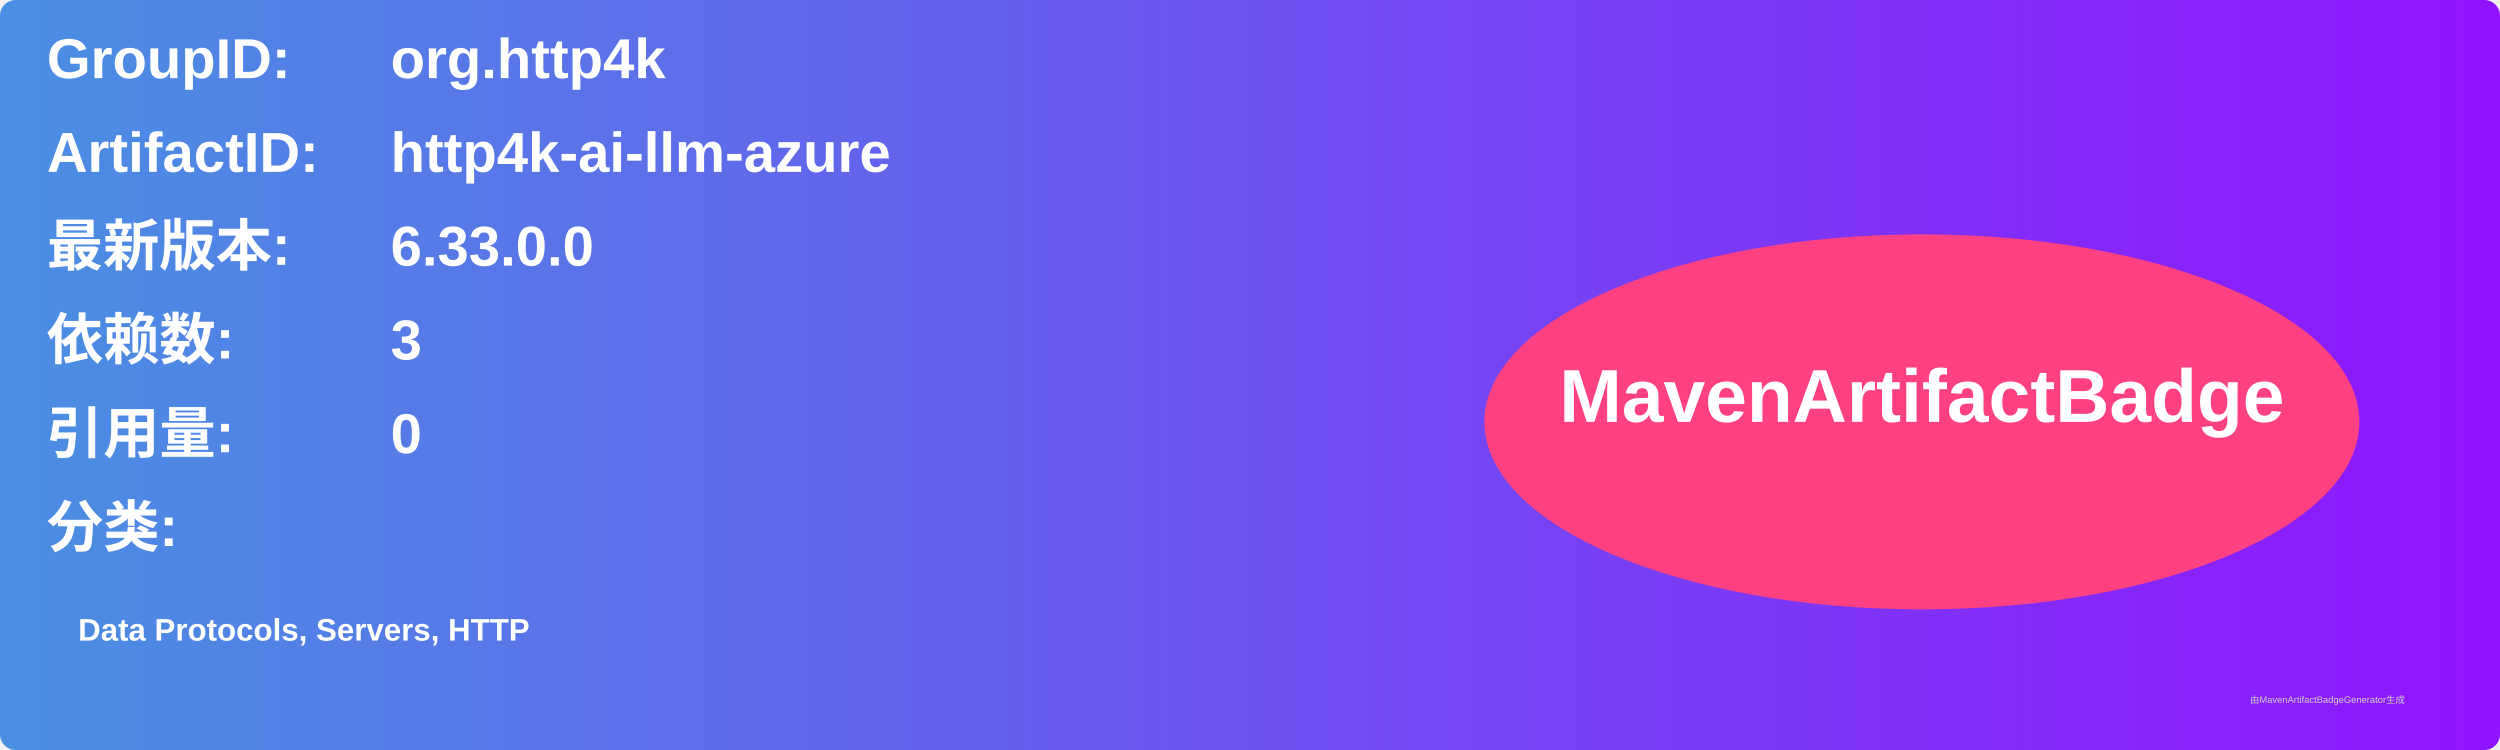
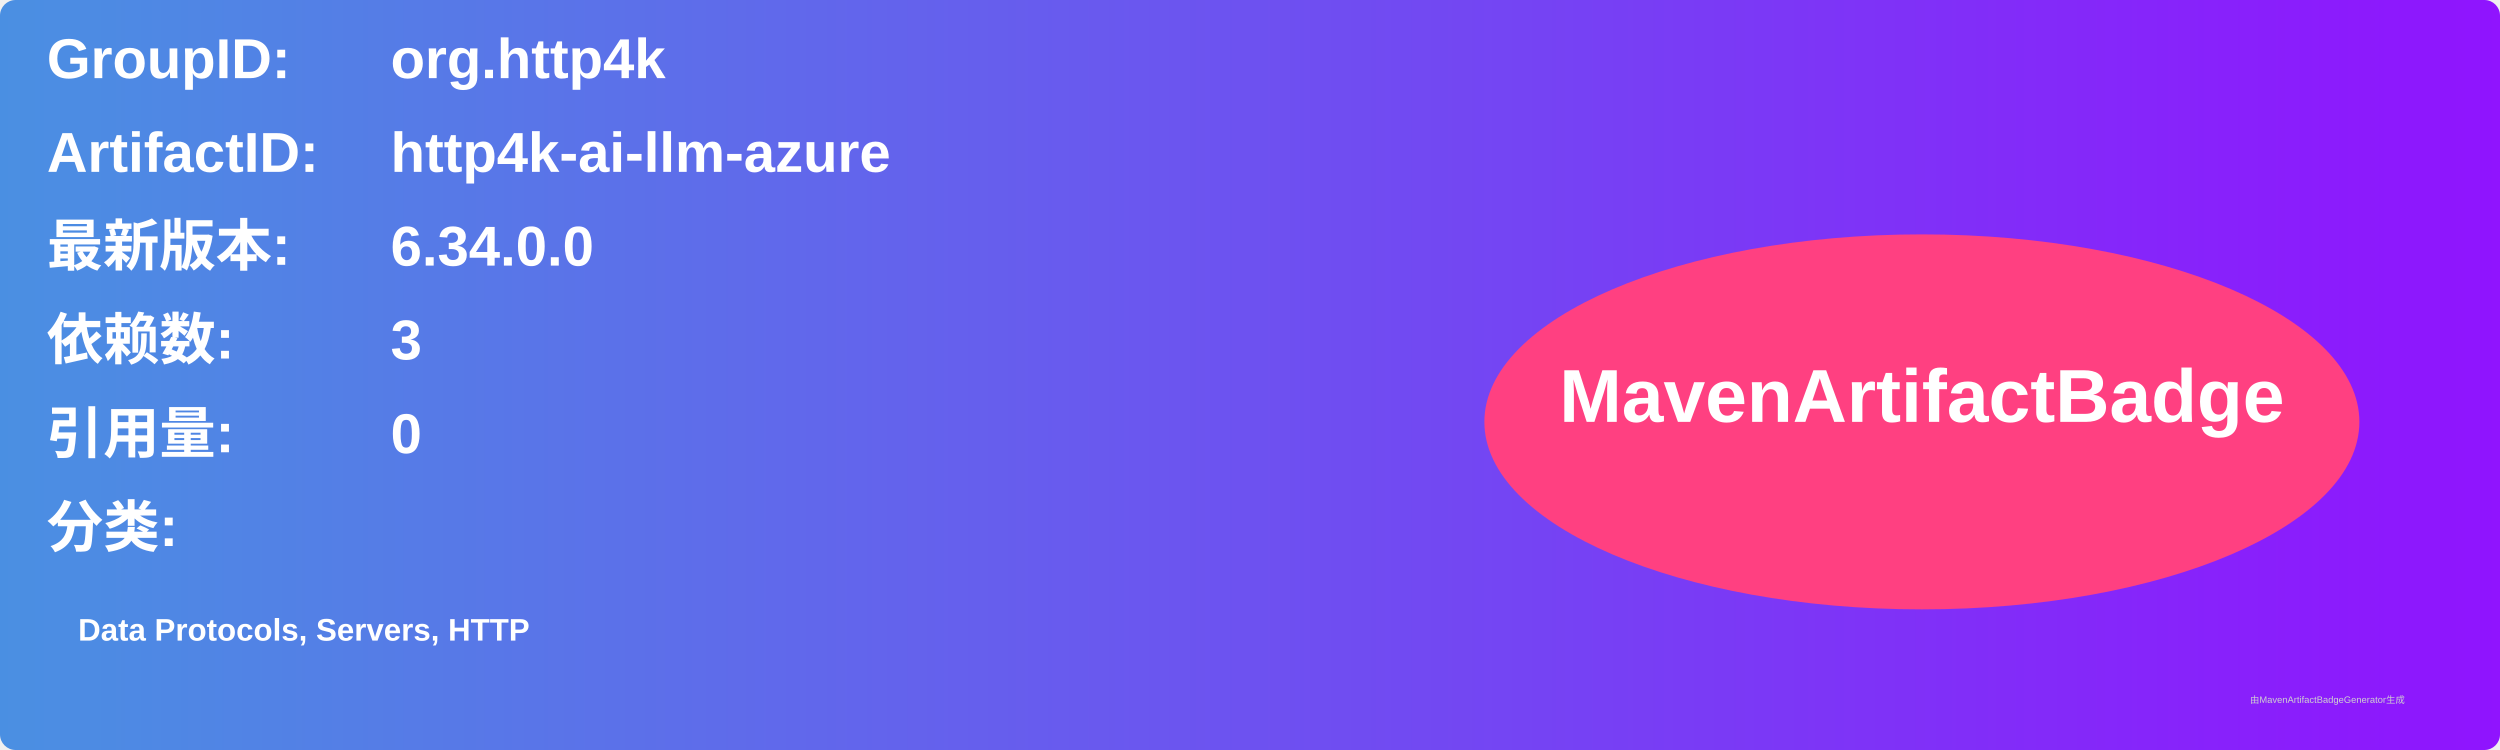
<svg xmlns="http://www.w3.org/2000/svg" width="800" height="240" viewBox="0 0 800 240">
  <linearGradient id="grad" x1="0%" y1="0%" x2="100%" y2="0%">
    <stop offset="0%" stop-color="#4a90e2" />
    <stop offset="100%" stop-color="#9013fe" />
  </linearGradient>
  <rect width="100%" height="100%" rx="5" ry="5" fill="url(#grad)" />
  <g transform="translate(15, 15)">
    <text x="0" y="10" font-family="Arial" font-size="18" fill="white" font-weight="bold" width="260">GroupID:</text>
    <text x="110" y="10" font-family="Arial" font-size="18" fill="white" font-weight="bold" width="460">org.http4k</text>
    <text x="0" y="40" font-family="Arial" font-size="18" fill="white" font-weight="bold" width="260">ArtifactID:</text>
    <text x="110" y="40" font-family="Arial" font-size="18" fill="white" font-weight="bold" width="460">http4k-ai-llm-azure</text>
    <text x="0" y="70" font-family="Arial" font-size="18" fill="white" font-weight="bold">最新版本:</text>
    <text x="110" y="70" font-family="Arial" font-size="18" fill="white" font-weight="bold">
-       <tspan font-weight="bold">6.33.0.0</tspan>
+       <tspan font-weight="bold">6.34.0.0</tspan>
    </text>
    <text x="0" y="100" font-family="Arial" font-size="18" fill="white" font-weight="bold">依赖数: </text>
    <text x="110" y="100" font-family="Arial" font-size="18" fill="white">
      <tspan font-weight="bold">3</tspan>
    </text>
    <text x="0" y="130" font-family="Arial" font-size="18" fill="white" font-weight="bold">引用量: </text>
    <text x="110" y="130" font-family="Arial" font-size="18" fill="white">
      <tspan font-weight="bold">0</tspan>
    </text>
    <text x="0" y="160" font-family="Arial" font-size="18" fill="white" font-weight="bold">分类:</text>
    <text x="10" y="190" font-family="Arial" font-size="10" fill="white">
      <tspan font-weight="bold">Data Protocols, Servers, HTTP</tspan>
    </text>
    <ellipse cx="600" cy="120" rx="140" ry="60" fill="#ff4081" />
    <text x="600" y="120" text-anchor="middle" font-family="Arial" font-size="24" fill="white" font-weight="bold">MavenArtifactBadge</text>
  </g>
  <text x="720" y="225" font-family="Arial" font-size="3" fill="#d0d0d0">由MavenArtifactBadgeGenerator生成</text>
</svg>
